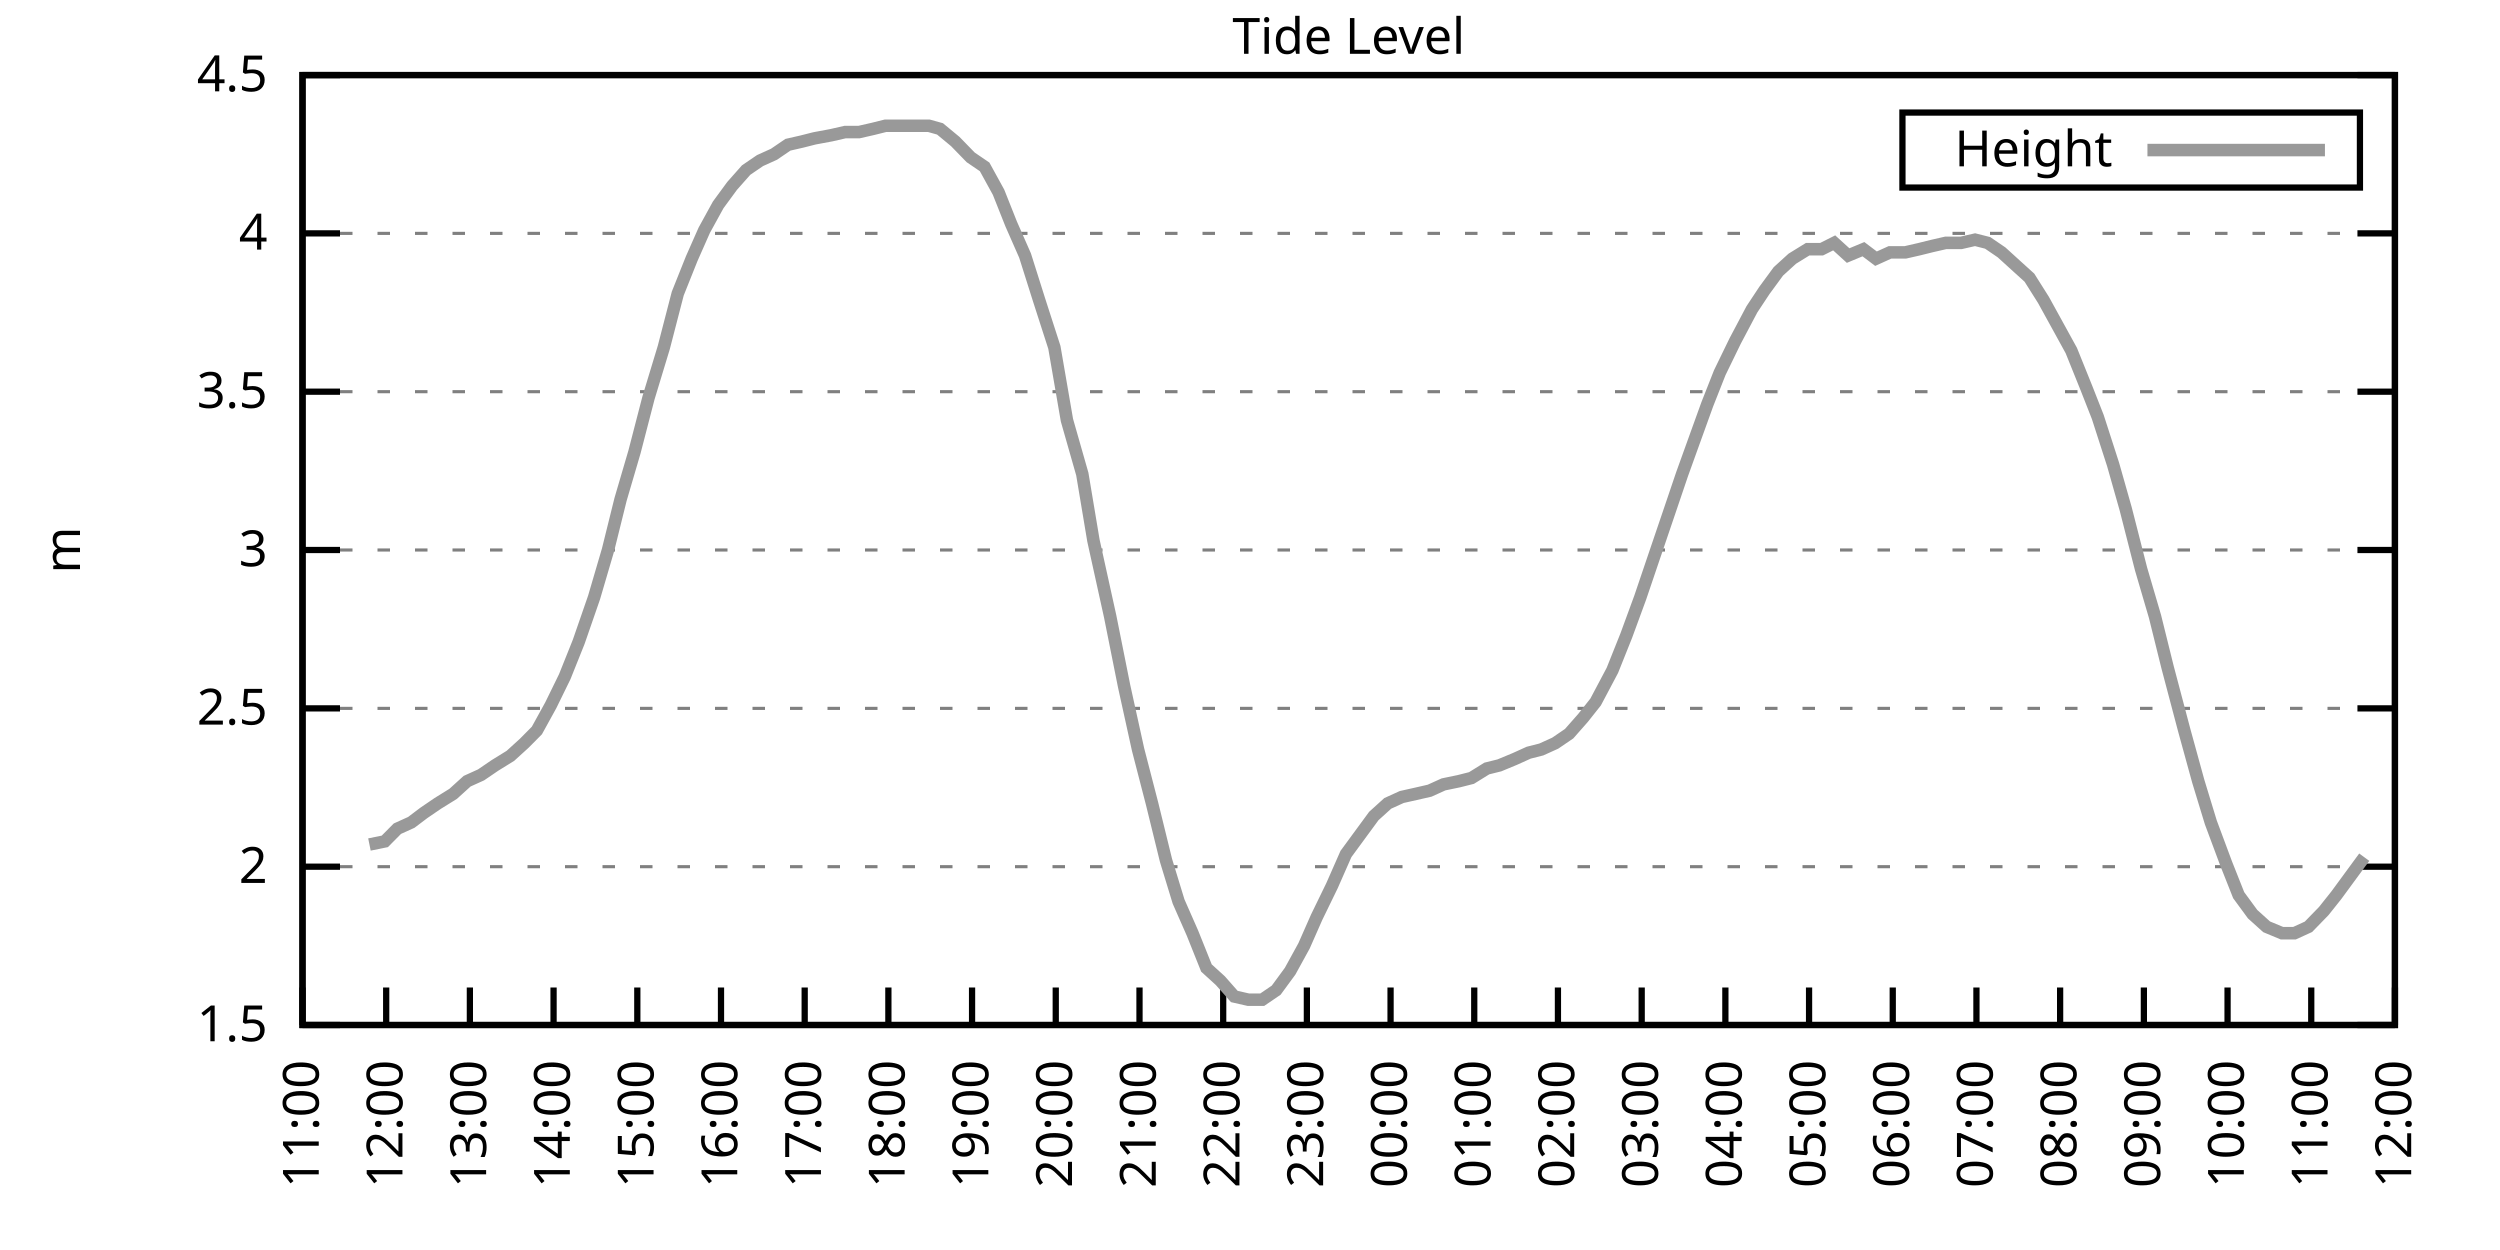
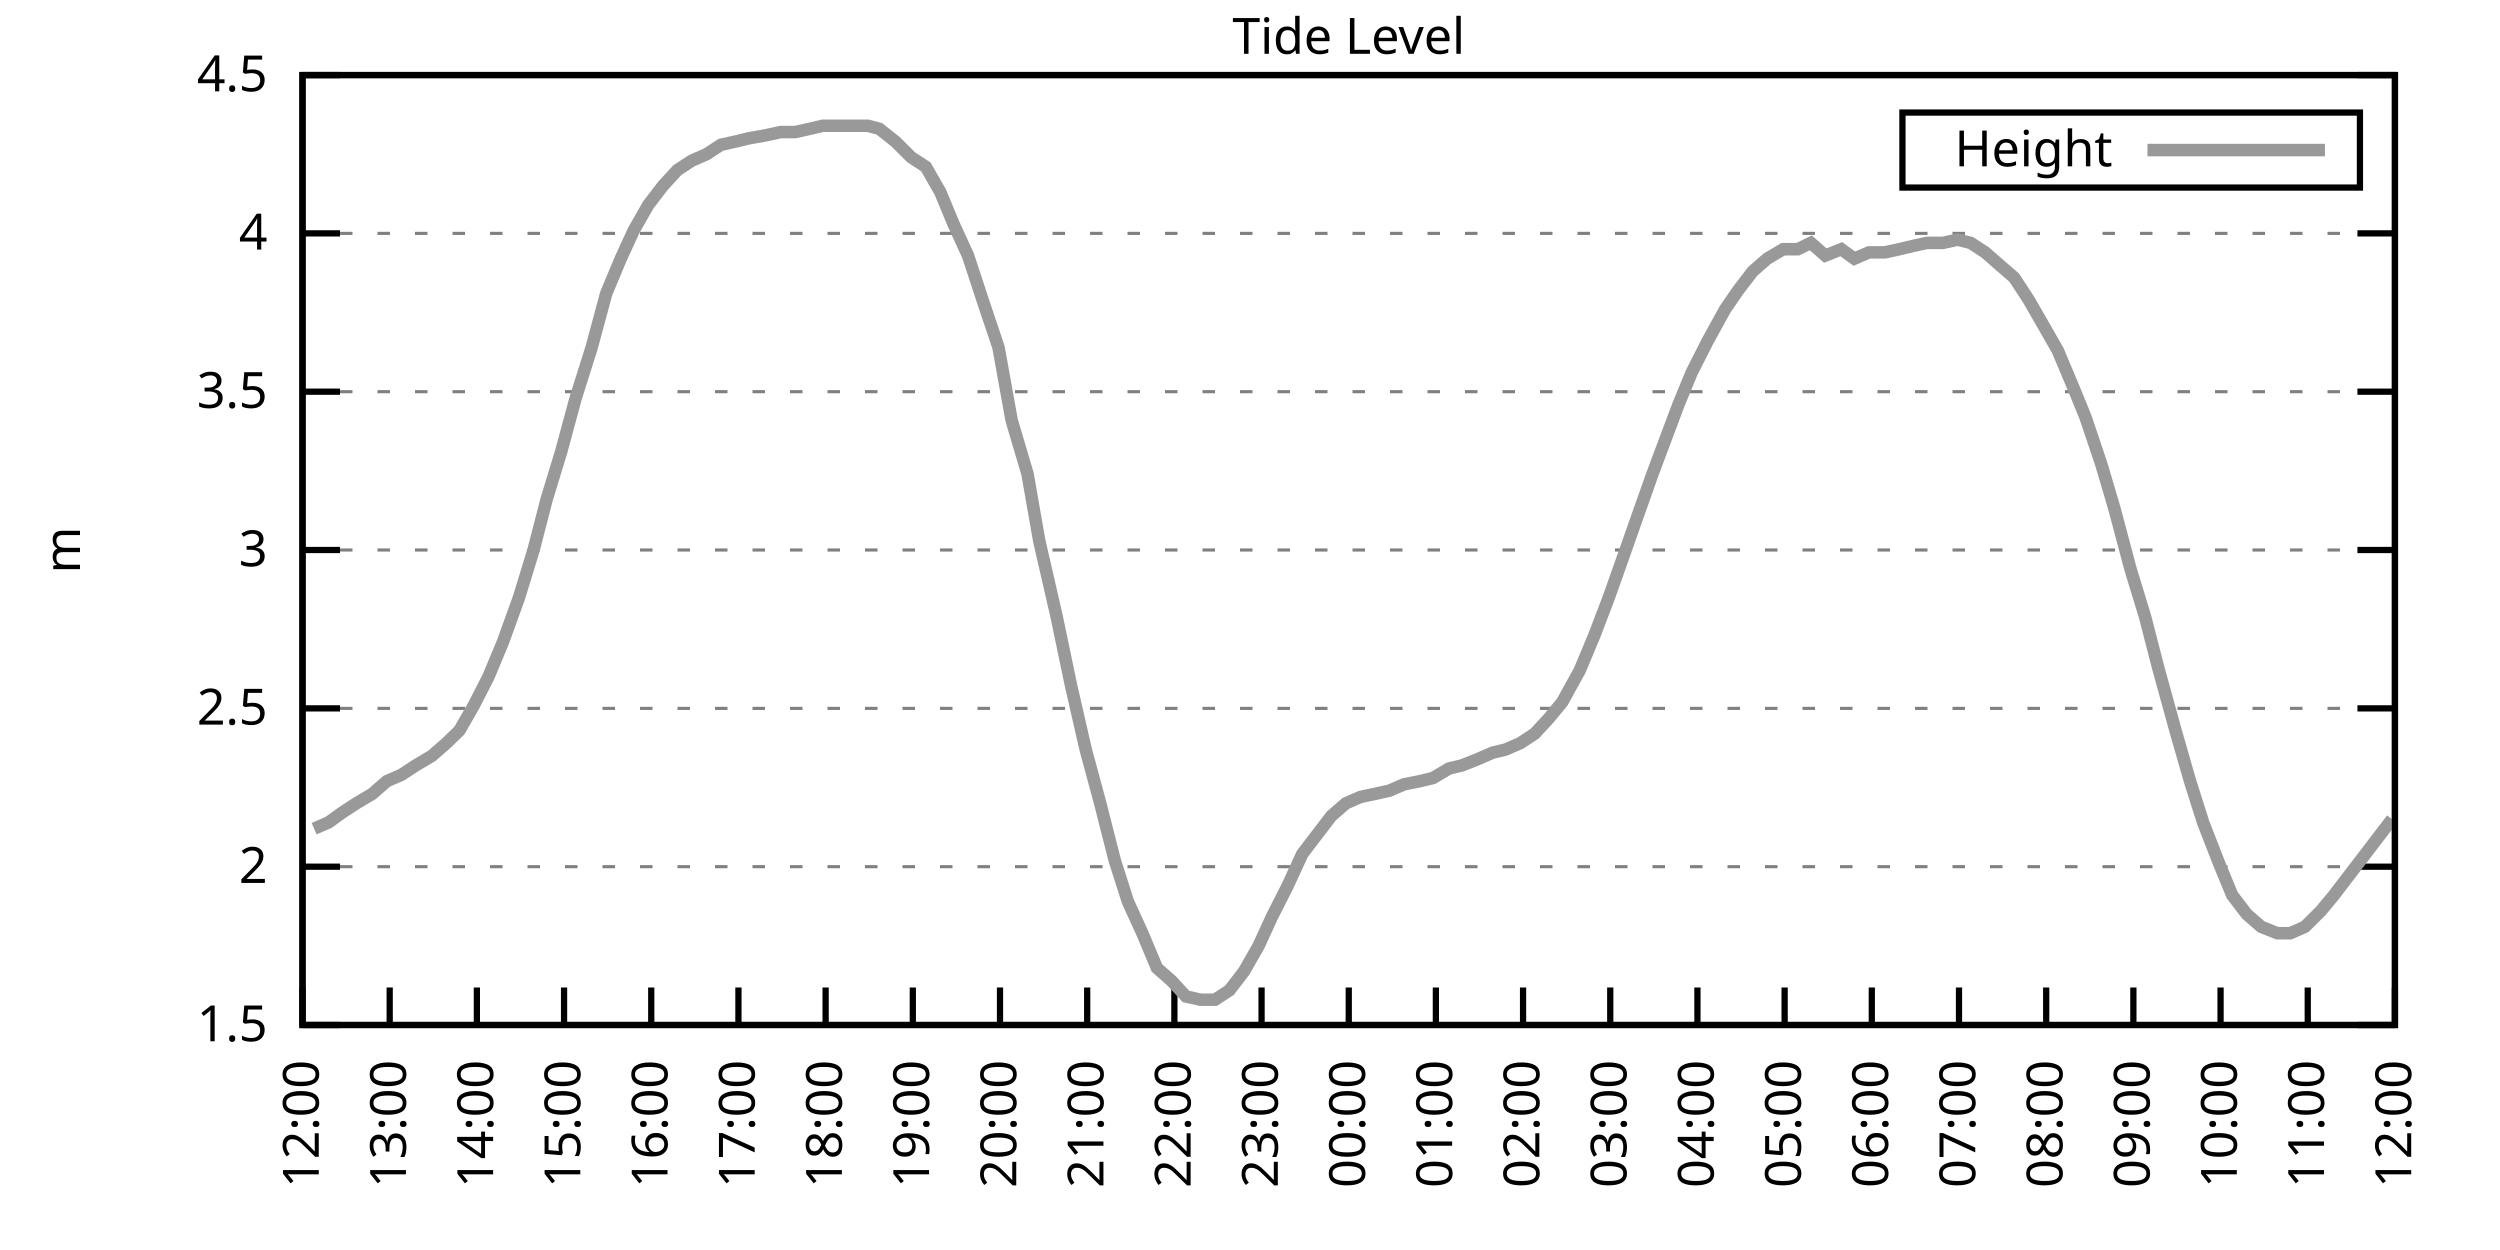
<svg xmlns="http://www.w3.org/2000/svg" xmlns:xlink="http://www.w3.org/1999/xlink" width="400" height="200" viewBox="0 0 400 200">
  <g id="gnuplot_canvas">
    <rect x="0" y="0" width="400" height="200" fill="none" />
    <defs>
      <circle id="gpDot" r="0.5" stroke-width="0.5" stroke="currentColor" />
      <path id="gpPt0" stroke-width="0.333" stroke="currentColor" d="M-1,0 h2 M0,-1 v2" />
      <path id="gpPt1" stroke-width="0.333" stroke="currentColor" d="M-1,-1 L1,1 M1,-1 L-1,1" />
      <path id="gpPt2" stroke-width="0.333" stroke="currentColor" d="M-1,0 L1,0 M0,-1 L0,1 M-1,-1 L1,1 M-1,1 L1,-1" />
      <rect id="gpPt3" stroke-width="0.333" stroke="currentColor" x="-1" y="-1" width="2" height="2" />
      <rect id="gpPt4" stroke-width="0.333" stroke="currentColor" fill="currentColor" x="-1" y="-1" width="2" height="2" />
      <circle id="gpPt5" stroke-width="0.333" stroke="currentColor" cx="0" cy="0" r="1" />
      <use xlink:href="#gpPt5" id="gpPt6" fill="currentColor" stroke="none" />
      <path id="gpPt7" stroke-width="0.333" stroke="currentColor" d="M0,-1.33 L-1.33,0.67 L1.33,0.67 z" />
      <use xlink:href="#gpPt7" id="gpPt8" fill="currentColor" stroke="none" />
      <use xlink:href="#gpPt7" id="gpPt9" stroke="currentColor" transform="rotate(180)" />
      <use xlink:href="#gpPt9" id="gpPt10" fill="currentColor" stroke="none" />
      <use xlink:href="#gpPt3" id="gpPt11" stroke="currentColor" transform="rotate(45)" />
      <use xlink:href="#gpPt11" id="gpPt12" fill="currentColor" stroke="none" />
      <path id="gpPt13" stroke-width="0.333" stroke="currentColor" d="M0,1.330 L1.265,0.411 L0.782,-1.067 L-0.782,-1.076 L-1.265,0.411 z" />
      <use xlink:href="#gpPt13" id="gpPt14" fill="currentColor" stroke="none" />
      <filter id="textbox" filterUnits="objectBoundingBox" x="0" y="0" height="1" width="1">
        <feFlood flood-color="white" flood-opacity="1" result="bgnd" />
        <feComposite in="SourceGraphic" in2="bgnd" operator="atop" />
      </filter>
      <filter id="greybox" filterUnits="objectBoundingBox" x="0" y="0" height="1" width="1">
        <feFlood flood-color="lightgrey" flood-opacity="1" result="grey" />
        <feComposite in="SourceGraphic" in2="grey" operator="atop" />
      </filter>
    </defs>
    <g fill="none" color="white" stroke="currentColor" stroke-width="1.00" stroke-linecap="butt" stroke-linejoin="miter">
</g>
    <g fill="none" color="black" stroke="currentColor" stroke-width="1.00" stroke-linecap="butt" stroke-linejoin="miter">
      <g stroke="none" shape-rendering="crispEdges">
        <polygon fill="rgb(255, 255, 255)" points="48.40,164.00 383.18,164.00 383.18,12.02 48.40,12.02 " />
      </g>
    </g>
    <g fill="none" color="black" stroke="currentColor" stroke-width="1.00" stroke-linecap="butt" stroke-linejoin="miter">
</g>
    <g fill="none" color="black" stroke="black" stroke-width="0.50" stroke-linecap="butt" stroke-linejoin="miter">
</g>
    <g fill="none" color="gray" stroke="currentColor" stroke-width="0.50" stroke-linecap="butt" stroke-linejoin="miter">
      <path stroke="gray" stroke-dasharray="2,4" class="gridline" d="M48.40,164.00 L383.19,164.00  " />
    </g>
    <g fill="none" color="gray" stroke="gray" stroke-width="1.00" stroke-linecap="butt" stroke-linejoin="miter">
</g>
    <g fill="none" color="black" stroke="currentColor" stroke-width="1.00" stroke-linecap="butt" stroke-linejoin="miter">
      <path stroke="black" d="M48.40,164.00 L54.40,164.00 M383.19,164.00 L377.19,164.00  " />
      <g transform="translate(42.80,166.60)" stroke="none" fill="black" font-family="Sans" font-size="8.00" text-anchor="end">
        <text>
          <tspan font-family="Sans"> 1.5</tspan>
        </text>
      </g>
    </g>
    <g fill="none" color="black" stroke="currentColor" stroke-width="1.00" stroke-linecap="butt" stroke-linejoin="miter">
</g>
    <g fill="none" color="black" stroke="black" stroke-width="0.50" stroke-linecap="butt" stroke-linejoin="miter">
</g>
    <g fill="none" color="gray" stroke="currentColor" stroke-width="0.50" stroke-linecap="butt" stroke-linejoin="miter">
      <path stroke="gray" stroke-dasharray="2,4" class="gridline" d="M48.40,138.67 L383.19,138.67  " />
    </g>
    <g fill="none" color="gray" stroke="gray" stroke-width="1.00" stroke-linecap="butt" stroke-linejoin="miter">
</g>
    <g fill="none" color="black" stroke="currentColor" stroke-width="1.00" stroke-linecap="butt" stroke-linejoin="miter">
      <path stroke="black" d="M48.40,138.67 L54.40,138.67 M383.19,138.67 L377.19,138.67  " />
      <g transform="translate(42.80,141.27)" stroke="none" fill="black" font-family="Sans" font-size="8.00" text-anchor="end">
        <text>
          <tspan font-family="Sans"> 2</tspan>
        </text>
      </g>
    </g>
    <g fill="none" color="black" stroke="currentColor" stroke-width="1.00" stroke-linecap="butt" stroke-linejoin="miter">
</g>
    <g fill="none" color="black" stroke="black" stroke-width="0.50" stroke-linecap="butt" stroke-linejoin="miter">
</g>
    <g fill="none" color="gray" stroke="currentColor" stroke-width="0.50" stroke-linecap="butt" stroke-linejoin="miter">
      <path stroke="gray" stroke-dasharray="2,4" class="gridline" d="M48.40,113.34 L383.19,113.34  " />
    </g>
    <g fill="none" color="gray" stroke="gray" stroke-width="1.00" stroke-linecap="butt" stroke-linejoin="miter">
</g>
    <g fill="none" color="black" stroke="currentColor" stroke-width="1.00" stroke-linecap="butt" stroke-linejoin="miter">
      <path stroke="black" d="M48.40,113.34 L54.40,113.34 M383.19,113.34 L377.19,113.34  " />
      <g transform="translate(42.80,115.94)" stroke="none" fill="black" font-family="Sans" font-size="8.00" text-anchor="end">
        <text>
          <tspan font-family="Sans"> 2.5</tspan>
        </text>
      </g>
    </g>
    <g fill="none" color="black" stroke="currentColor" stroke-width="1.00" stroke-linecap="butt" stroke-linejoin="miter">
</g>
    <g fill="none" color="black" stroke="black" stroke-width="0.50" stroke-linecap="butt" stroke-linejoin="miter">
</g>
    <g fill="none" color="gray" stroke="currentColor" stroke-width="0.50" stroke-linecap="butt" stroke-linejoin="miter">
      <path stroke="gray" stroke-dasharray="2,4" class="gridline" d="M48.40,88.00 L383.19,88.00  " />
    </g>
    <g fill="none" color="gray" stroke="gray" stroke-width="1.00" stroke-linecap="butt" stroke-linejoin="miter">
</g>
    <g fill="none" color="black" stroke="currentColor" stroke-width="1.00" stroke-linecap="butt" stroke-linejoin="miter">
      <path stroke="black" d="M48.40,88.00 L54.40,88.00 M383.19,88.00 L377.19,88.00  " />
      <g transform="translate(42.80,90.60)" stroke="none" fill="black" font-family="Sans" font-size="8.00" text-anchor="end">
        <text>
          <tspan font-family="Sans"> 3</tspan>
        </text>
      </g>
    </g>
    <g fill="none" color="black" stroke="currentColor" stroke-width="1.00" stroke-linecap="butt" stroke-linejoin="miter">
</g>
    <g fill="none" color="black" stroke="black" stroke-width="0.50" stroke-linecap="butt" stroke-linejoin="miter">
</g>
    <g fill="none" color="gray" stroke="currentColor" stroke-width="0.50" stroke-linecap="butt" stroke-linejoin="miter">
      <path stroke="gray" stroke-dasharray="2,4" class="gridline" d="M48.40,62.67 L383.19,62.67  " />
    </g>
    <g fill="none" color="gray" stroke="gray" stroke-width="1.00" stroke-linecap="butt" stroke-linejoin="miter">
</g>
    <g fill="none" color="black" stroke="currentColor" stroke-width="1.00" stroke-linecap="butt" stroke-linejoin="miter">
      <path stroke="black" d="M48.40,62.67 L54.40,62.67 M383.19,62.67 L377.19,62.67  " />
      <g transform="translate(42.80,65.27)" stroke="none" fill="black" font-family="Sans" font-size="8.00" text-anchor="end">
        <text>
          <tspan font-family="Sans"> 3.5</tspan>
        </text>
      </g>
    </g>
    <g fill="none" color="black" stroke="currentColor" stroke-width="1.00" stroke-linecap="butt" stroke-linejoin="miter">
</g>
    <g fill="none" color="black" stroke="black" stroke-width="0.50" stroke-linecap="butt" stroke-linejoin="miter">
</g>
    <g fill="none" color="gray" stroke="currentColor" stroke-width="0.50" stroke-linecap="butt" stroke-linejoin="miter">
      <path stroke="gray" stroke-dasharray="2,4" class="gridline" d="M48.40,37.34 L383.19,37.34  " />
    </g>
    <g fill="none" color="gray" stroke="gray" stroke-width="1.00" stroke-linecap="butt" stroke-linejoin="miter">
</g>
    <g fill="none" color="black" stroke="currentColor" stroke-width="1.00" stroke-linecap="butt" stroke-linejoin="miter">
      <path stroke="black" d="M48.40,37.34 L54.40,37.34 M383.19,37.34 L377.19,37.34  " />
      <g transform="translate(42.80,39.94)" stroke="none" fill="black" font-family="Sans" font-size="8.00" text-anchor="end">
        <text>
          <tspan font-family="Sans"> 4</tspan>
        </text>
      </g>
    </g>
    <g fill="none" color="black" stroke="currentColor" stroke-width="1.00" stroke-linecap="butt" stroke-linejoin="miter">
</g>
    <g fill="none" color="black" stroke="black" stroke-width="0.50" stroke-linecap="butt" stroke-linejoin="miter">
</g>
    <g fill="none" color="gray" stroke="currentColor" stroke-width="0.50" stroke-linecap="butt" stroke-linejoin="miter">
      <path stroke="gray" stroke-dasharray="2,4" class="gridline" d="M48.40,12.01 L383.19,12.01  " />
    </g>
    <g fill="none" color="gray" stroke="gray" stroke-width="1.00" stroke-linecap="butt" stroke-linejoin="miter">
</g>
    <g fill="none" color="black" stroke="currentColor" stroke-width="1.00" stroke-linecap="butt" stroke-linejoin="miter">
      <path stroke="black" d="M48.40,12.01 L54.40,12.01 M383.19,12.01 L377.19,12.01  " />
      <g transform="translate(42.80,14.61)" stroke="none" fill="black" font-family="Sans" font-size="8.00" text-anchor="end">
        <text>
          <tspan font-family="Sans"> 4.5</tspan>
        </text>
      </g>
    </g>
    <g fill="none" color="black" stroke="currentColor" stroke-width="1.00" stroke-linecap="butt" stroke-linejoin="miter">
      <path stroke="black" d="M48.40,164.00 L48.40,158.00  " />
      <g transform="translate(51.00,169.60) rotate(270.00)" stroke="none" fill="black" font-family="Sans" font-size="8.00" text-anchor="end">
        <text>
-           <tspan font-family="Sans">11:00</tspan>
-         </text>
-       </g>
-     </g>
-     <g fill="none" color="black" stroke="currentColor" stroke-width="1.00" stroke-linecap="butt" stroke-linejoin="miter">
-       <path stroke="black" d="M61.79,164.00 L61.79,158.00  " />
-       <g transform="translate(64.39,169.60) rotate(270.00)" stroke="none" fill="black" font-family="Sans" font-size="8.00" text-anchor="end">
-         <text>
          <tspan font-family="Sans">12:00</tspan>
        </text>
      </g>
    </g>
    <g fill="none" color="black" stroke="currentColor" stroke-width="1.00" stroke-linecap="butt" stroke-linejoin="miter">
-       <path stroke="black" d="M75.18,164.00 L75.18,158.00  " />
-       <g transform="translate(77.78,169.60) rotate(270.00)" stroke="none" fill="black" font-family="Sans" font-size="8.00" text-anchor="end">
+       <path stroke="black" d="M62.35,164.00 L62.35,158.00  " />
+       <g transform="translate(64.95,169.60) rotate(270.00)" stroke="none" fill="black" font-family="Sans" font-size="8.00" text-anchor="end">
        <text>
          <tspan font-family="Sans">13:00</tspan>
        </text>
      </g>
    </g>
    <g fill="none" color="black" stroke="currentColor" stroke-width="1.00" stroke-linecap="butt" stroke-linejoin="miter">
-       <path stroke="black" d="M88.57,164.00 L88.57,158.00  " />
-       <g transform="translate(91.17,169.60) rotate(270.00)" stroke="none" fill="black" font-family="Sans" font-size="8.00" text-anchor="end">
+       <path stroke="black" d="M76.30,164.00 L76.30,158.00  " />
+       <g transform="translate(78.90,169.60) rotate(270.00)" stroke="none" fill="black" font-family="Sans" font-size="8.00" text-anchor="end">
        <text>
          <tspan font-family="Sans">14:00</tspan>
        </text>
      </g>
    </g>
    <g fill="none" color="black" stroke="currentColor" stroke-width="1.00" stroke-linecap="butt" stroke-linejoin="miter">
-       <path stroke="black" d="M101.97,164.00 L101.97,158.00  " />
-       <g transform="translate(104.57,169.60) rotate(270.00)" stroke="none" fill="black" font-family="Sans" font-size="8.00" text-anchor="end">
+       <path stroke="black" d="M90.25,164.00 L90.25,158.00  " />
+       <g transform="translate(92.85,169.60) rotate(270.00)" stroke="none" fill="black" font-family="Sans" font-size="8.00" text-anchor="end">
        <text>
          <tspan font-family="Sans">15:00</tspan>
        </text>
      </g>
    </g>
    <g fill="none" color="black" stroke="currentColor" stroke-width="1.00" stroke-linecap="butt" stroke-linejoin="miter">
-       <path stroke="black" d="M115.36,164.00 L115.36,158.00  " />
-       <g transform="translate(117.96,169.60) rotate(270.00)" stroke="none" fill="black" font-family="Sans" font-size="8.00" text-anchor="end">
+       <path stroke="black" d="M104.20,164.00 L104.20,158.00  " />
+       <g transform="translate(106.80,169.60) rotate(270.00)" stroke="none" fill="black" font-family="Sans" font-size="8.00" text-anchor="end">
        <text>
          <tspan font-family="Sans">16:00</tspan>
        </text>
      </g>
    </g>
    <g fill="none" color="black" stroke="currentColor" stroke-width="1.00" stroke-linecap="butt" stroke-linejoin="miter">
-       <path stroke="black" d="M128.75,164.00 L128.75,158.00  " />
-       <g transform="translate(131.35,169.60) rotate(270.00)" stroke="none" fill="black" font-family="Sans" font-size="8.00" text-anchor="end">
+       <path stroke="black" d="M118.15,164.00 L118.15,158.00  " />
+       <g transform="translate(120.75,169.60) rotate(270.00)" stroke="none" fill="black" font-family="Sans" font-size="8.00" text-anchor="end">
        <text>
          <tspan font-family="Sans">17:00</tspan>
        </text>
      </g>
    </g>
    <g fill="none" color="black" stroke="currentColor" stroke-width="1.00" stroke-linecap="butt" stroke-linejoin="miter">
-       <path stroke="black" d="M142.14,164.00 L142.14,158.00  " />
-       <g transform="translate(144.74,169.60) rotate(270.00)" stroke="none" fill="black" font-family="Sans" font-size="8.00" text-anchor="end">
+       <path stroke="black" d="M132.10,164.00 L132.10,158.00  " />
+       <g transform="translate(134.70,169.60) rotate(270.00)" stroke="none" fill="black" font-family="Sans" font-size="8.00" text-anchor="end">
        <text>
          <tspan font-family="Sans">18:00</tspan>
        </text>
      </g>
    </g>
    <g fill="none" color="black" stroke="currentColor" stroke-width="1.00" stroke-linecap="butt" stroke-linejoin="miter">
-       <path stroke="black" d="M155.53,164.00 L155.53,158.00  " />
-       <g transform="translate(158.13,169.60) rotate(270.00)" stroke="none" fill="black" font-family="Sans" font-size="8.00" text-anchor="end">
+       <path stroke="black" d="M146.05,164.00 L146.05,158.00  " />
+       <g transform="translate(148.65,169.60) rotate(270.00)" stroke="none" fill="black" font-family="Sans" font-size="8.00" text-anchor="end">
        <text>
          <tspan font-family="Sans">19:00</tspan>
        </text>
      </g>
    </g>
    <g fill="none" color="black" stroke="currentColor" stroke-width="1.00" stroke-linecap="butt" stroke-linejoin="miter">
-       <path stroke="black" d="M168.92,164.00 L168.92,158.00  " />
-       <g transform="translate(171.52,169.60) rotate(270.00)" stroke="none" fill="black" font-family="Sans" font-size="8.00" text-anchor="end">
+       <path stroke="black" d="M160.00,164.00 L160.00,158.00  " />
+       <g transform="translate(162.60,169.60) rotate(270.00)" stroke="none" fill="black" font-family="Sans" font-size="8.00" text-anchor="end">
        <text>
          <tspan font-family="Sans">20:00</tspan>
        </text>
      </g>
    </g>
    <g fill="none" color="black" stroke="currentColor" stroke-width="1.00" stroke-linecap="butt" stroke-linejoin="miter">
-       <path stroke="black" d="M182.32,164.00 L182.32,158.00  " />
-       <g transform="translate(184.92,169.60) rotate(270.00)" stroke="none" fill="black" font-family="Sans" font-size="8.00" text-anchor="end">
+       <path stroke="black" d="M173.95,164.00 L173.95,158.00  " />
+       <g transform="translate(176.55,169.60) rotate(270.00)" stroke="none" fill="black" font-family="Sans" font-size="8.00" text-anchor="end">
        <text>
          <tspan font-family="Sans">21:00</tspan>
        </text>
      </g>
    </g>
    <g fill="none" color="black" stroke="currentColor" stroke-width="1.00" stroke-linecap="butt" stroke-linejoin="miter">
-       <path stroke="black" d="M195.71,164.00 L195.71,158.00  " />
-       <g transform="translate(198.31,169.60) rotate(270.00)" stroke="none" fill="black" font-family="Sans" font-size="8.00" text-anchor="end">
+       <path stroke="black" d="M187.90,164.00 L187.90,158.00  " />
+       <g transform="translate(190.50,169.60) rotate(270.00)" stroke="none" fill="black" font-family="Sans" font-size="8.00" text-anchor="end">
        <text>
          <tspan font-family="Sans">22:00</tspan>
        </text>
      </g>
    </g>
    <g fill="none" color="black" stroke="currentColor" stroke-width="1.00" stroke-linecap="butt" stroke-linejoin="miter">
-       <path stroke="black" d="M209.10,164.00 L209.10,158.00  " />
-       <g transform="translate(211.70,169.60) rotate(270.00)" stroke="none" fill="black" font-family="Sans" font-size="8.00" text-anchor="end">
+       <path stroke="black" d="M201.85,164.00 L201.85,158.00  " />
+       <g transform="translate(204.45,169.60) rotate(270.00)" stroke="none" fill="black" font-family="Sans" font-size="8.00" text-anchor="end">
        <text>
          <tspan font-family="Sans">23:00</tspan>
        </text>
      </g>
    </g>
    <g fill="none" color="black" stroke="currentColor" stroke-width="1.00" stroke-linecap="butt" stroke-linejoin="miter">
-       <path stroke="black" d="M222.49,164.00 L222.49,158.00  " />
-       <g transform="translate(225.09,169.60) rotate(270.00)" stroke="none" fill="black" font-family="Sans" font-size="8.00" text-anchor="end">
+       <path stroke="black" d="M215.80,164.00 L215.80,158.00  " />
+       <g transform="translate(218.40,169.60) rotate(270.00)" stroke="none" fill="black" font-family="Sans" font-size="8.00" text-anchor="end">
        <text>
          <tspan font-family="Sans">00:00</tspan>
        </text>
      </g>
    </g>
    <g fill="none" color="black" stroke="currentColor" stroke-width="1.00" stroke-linecap="butt" stroke-linejoin="miter">
-       <path stroke="black" d="M235.88,164.00 L235.88,158.00  " />
-       <g transform="translate(238.48,169.60) rotate(270.00)" stroke="none" fill="black" font-family="Sans" font-size="8.00" text-anchor="end">
+       <path stroke="black" d="M229.74,164.00 L229.74,158.00  " />
+       <g transform="translate(232.34,169.60) rotate(270.00)" stroke="none" fill="black" font-family="Sans" font-size="8.00" text-anchor="end">
        <text>
          <tspan font-family="Sans">01:00</tspan>
        </text>
      </g>
    </g>
    <g fill="none" color="black" stroke="currentColor" stroke-width="1.00" stroke-linecap="butt" stroke-linejoin="miter">
-       <path stroke="black" d="M249.27,164.00 L249.27,158.00  " />
-       <g transform="translate(251.87,169.60) rotate(270.00)" stroke="none" fill="black" font-family="Sans" font-size="8.00" text-anchor="end">
+       <path stroke="black" d="M243.69,164.00 L243.69,158.00  " />
+       <g transform="translate(246.29,169.60) rotate(270.00)" stroke="none" fill="black" font-family="Sans" font-size="8.00" text-anchor="end">
        <text>
          <tspan font-family="Sans">02:00</tspan>
        </text>
      </g>
    </g>
    <g fill="none" color="black" stroke="currentColor" stroke-width="1.00" stroke-linecap="butt" stroke-linejoin="miter">
-       <path stroke="black" d="M262.67,164.00 L262.67,158.00  " />
-       <g transform="translate(265.27,169.60) rotate(270.00)" stroke="none" fill="black" font-family="Sans" font-size="8.00" text-anchor="end">
+       <path stroke="black" d="M257.64,164.00 L257.64,158.00  " />
+       <g transform="translate(260.24,169.60) rotate(270.00)" stroke="none" fill="black" font-family="Sans" font-size="8.00" text-anchor="end">
        <text>
          <tspan font-family="Sans">03:00</tspan>
        </text>
      </g>
    </g>
    <g fill="none" color="black" stroke="currentColor" stroke-width="1.00" stroke-linecap="butt" stroke-linejoin="miter">
-       <path stroke="black" d="M276.06,164.00 L276.06,158.00  " />
-       <g transform="translate(278.66,169.60) rotate(270.00)" stroke="none" fill="black" font-family="Sans" font-size="8.00" text-anchor="end">
+       <path stroke="black" d="M271.59,164.00 L271.59,158.00  " />
+       <g transform="translate(274.19,169.60) rotate(270.00)" stroke="none" fill="black" font-family="Sans" font-size="8.00" text-anchor="end">
        <text>
          <tspan font-family="Sans">04:00</tspan>
        </text>
      </g>
    </g>
    <g fill="none" color="black" stroke="currentColor" stroke-width="1.00" stroke-linecap="butt" stroke-linejoin="miter">
-       <path stroke="black" d="M289.45,164.00 L289.45,158.00  " />
-       <g transform="translate(292.05,169.60) rotate(270.00)" stroke="none" fill="black" font-family="Sans" font-size="8.00" text-anchor="end">
+       <path stroke="black" d="M285.54,164.00 L285.54,158.00  " />
+       <g transform="translate(288.14,169.60) rotate(270.00)" stroke="none" fill="black" font-family="Sans" font-size="8.00" text-anchor="end">
        <text>
          <tspan font-family="Sans">05:00</tspan>
        </text>
      </g>
    </g>
    <g fill="none" color="black" stroke="currentColor" stroke-width="1.00" stroke-linecap="butt" stroke-linejoin="miter">
-       <path stroke="black" d="M302.84,164.00 L302.84,158.00  " />
-       <g transform="translate(305.44,169.60) rotate(270.00)" stroke="none" fill="black" font-family="Sans" font-size="8.00" text-anchor="end">
+       <path stroke="black" d="M299.49,164.00 L299.49,158.00  " />
+       <g transform="translate(302.09,169.60) rotate(270.00)" stroke="none" fill="black" font-family="Sans" font-size="8.00" text-anchor="end">
        <text>
          <tspan font-family="Sans">06:00</tspan>
        </text>
      </g>
    </g>
    <g fill="none" color="black" stroke="currentColor" stroke-width="1.00" stroke-linecap="butt" stroke-linejoin="miter">
-       <path stroke="black" d="M316.23,164.00 L316.23,158.00  " />
-       <g transform="translate(318.83,169.60) rotate(270.00)" stroke="none" fill="black" font-family="Sans" font-size="8.00" text-anchor="end">
+       <path stroke="black" d="M313.44,164.00 L313.44,158.00  " />
+       <g transform="translate(316.04,169.60) rotate(270.00)" stroke="none" fill="black" font-family="Sans" font-size="8.00" text-anchor="end">
        <text>
          <tspan font-family="Sans">07:00</tspan>
        </text>
      </g>
    </g>
    <g fill="none" color="black" stroke="currentColor" stroke-width="1.00" stroke-linecap="butt" stroke-linejoin="miter">
-       <path stroke="black" d="M329.62,164.00 L329.62,158.00  " />
-       <g transform="translate(332.22,169.60) rotate(270.00)" stroke="none" fill="black" font-family="Sans" font-size="8.00" text-anchor="end">
+       <path stroke="black" d="M327.39,164.00 L327.39,158.00  " />
+       <g transform="translate(329.99,169.60) rotate(270.00)" stroke="none" fill="black" font-family="Sans" font-size="8.00" text-anchor="end">
        <text>
          <tspan font-family="Sans">08:00</tspan>
        </text>
      </g>
    </g>
    <g fill="none" color="black" stroke="currentColor" stroke-width="1.00" stroke-linecap="butt" stroke-linejoin="miter">
-       <path stroke="black" d="M343.02,164.00 L343.02,158.00  " />
-       <g transform="translate(345.62,169.60) rotate(270.00)" stroke="none" fill="black" font-family="Sans" font-size="8.00" text-anchor="end">
+       <path stroke="black" d="M341.34,164.00 L341.34,158.00  " />
+       <g transform="translate(343.94,169.60) rotate(270.00)" stroke="none" fill="black" font-family="Sans" font-size="8.00" text-anchor="end">
        <text>
          <tspan font-family="Sans">09:00</tspan>
        </text>
      </g>
    </g>
    <g fill="none" color="black" stroke="currentColor" stroke-width="1.00" stroke-linecap="butt" stroke-linejoin="miter">
-       <path stroke="black" d="M356.41,164.00 L356.41,158.00  " />
-       <g transform="translate(359.01,169.60) rotate(270.00)" stroke="none" fill="black" font-family="Sans" font-size="8.00" text-anchor="end">
+       <path stroke="black" d="M355.29,164.00 L355.29,158.00  " />
+       <g transform="translate(357.89,169.60) rotate(270.00)" stroke="none" fill="black" font-family="Sans" font-size="8.00" text-anchor="end">
        <text>
          <tspan font-family="Sans">10:00</tspan>
        </text>
      </g>
    </g>
    <g fill="none" color="black" stroke="currentColor" stroke-width="1.00" stroke-linecap="butt" stroke-linejoin="miter">
-       <path stroke="black" d="M369.80,164.00 L369.80,158.00  " />
-       <g transform="translate(372.40,169.60) rotate(270.00)" stroke="none" fill="black" font-family="Sans" font-size="8.00" text-anchor="end">
+       <path stroke="black" d="M369.24,164.00 L369.24,158.00  " />
+       <g transform="translate(371.84,169.60) rotate(270.00)" stroke="none" fill="black" font-family="Sans" font-size="8.00" text-anchor="end">
        <text>
          <tspan font-family="Sans">11:00</tspan>
        </text>
      </g>
    </g>
    <g fill="none" color="black" stroke="currentColor" stroke-width="1.00" stroke-linecap="butt" stroke-linejoin="miter">
      <path stroke="black" d="M383.19,164.00 L383.19,158.00  " />
      <g transform="translate(385.79,169.60) rotate(270.00)" stroke="none" fill="black" font-family="Sans" font-size="8.00" text-anchor="end">
        <text>
          <tspan font-family="Sans">12:00</tspan>
        </text>
      </g>
    </g>
    <g fill="none" color="black" stroke="currentColor" stroke-width="1.00" stroke-linecap="butt" stroke-linejoin="miter">
</g>
    <g fill="none" color="black" stroke="currentColor" stroke-width="1.00" stroke-linecap="butt" stroke-linejoin="miter">
      <path stroke="black" d="M48.40,12.01 L48.40,164.00 L383.19,164.00 L383.19,12.01 L48.40,12.01 Z  " />
    </g>
    <g fill="none" color="black" stroke="currentColor" stroke-width="1.00" stroke-linecap="butt" stroke-linejoin="miter">
</g>
    <g fill="none" color="black" stroke="currentColor" stroke-width="1.00" stroke-linecap="butt" stroke-linejoin="miter">
      <path stroke="black" d="M304.39,30.01 L304.39,18.01 L377.59,18.01 L377.59,30.01 L304.39,30.01 Z  " />
    </g>
    <g id="Tide_level_plot_1">
      <g fill="none" color="white" stroke="black" stroke-width="2.00" stroke-linecap="butt" stroke-linejoin="miter">
</g>
      <g fill="none" color="black" stroke="currentColor" stroke-width="2.00" stroke-linecap="butt" stroke-linejoin="miter">
        <g transform="translate(337.99,26.61)" stroke="none" fill="black" font-family="Sans" font-size="8.00" text-anchor="end">
          <text>
            <tspan font-family="Sans">Height</tspan>
          </text>
        </g>
      </g>
      <g fill="none" color="black" stroke="currentColor" stroke-width="2.00" stroke-linecap="butt" stroke-linejoin="miter">
-         <path stroke="rgb(153, 153, 153)" d="M343.59,24.01 L371.99,24.01 M59.11,135.12 L61.57,134.62 L63.58,132.59 L65.81,131.58 L67.82,130.06 L70.05,128.54   L72.50,127.02 L74.74,124.99 L76.97,123.98 L79.20,122.46 L81.66,120.94 L83.89,118.91 L85.90,116.88 L88.13,112.83   L90.36,108.27 L92.59,102.70 L95.05,95.60 L97.28,88.00 L99.29,79.90 L101.52,72.30 L103.75,63.69 L106.21,55.58   L108.44,46.97 L110.67,41.39 L112.68,36.84 L114.91,32.78 L117.14,29.74 L119.38,27.21 L121.61,25.69 L123.84,24.68   L126.07,23.16 L128.30,22.65 L130.31,22.14 L132.99,21.64 L135.22,21.13 L137.45,21.13 L139.69,20.62 L141.69,20.12   L143.93,20.12 L146.16,20.12 L148.61,20.12 L150.40,20.62 L152.85,22.65 L155.31,25.18 L157.54,26.70 L159.77,30.76   L161.78,35.82 L164.01,40.89 L166.25,47.98 L168.70,55.58 L170.71,67.23 L173.17,75.85 L174.95,86.49 L177.63,98.64   L179.86,109.79 L182.09,119.92 L184.32,128.54 L186.56,137.66 L188.57,144.24 L190.80,149.31 L193.03,154.88 L195.26,156.91   L197.49,159.44 L199.73,159.95 L201.96,159.95 L204.19,158.43 L206.42,155.39 L208.65,151.33 L210.66,146.77 L213.12,141.71   L215.35,136.64 L217.58,133.60 L219.81,130.56 L222.04,128.54 L224.28,127.52 L226.51,127.02 L228.74,126.51 L230.97,125.50   L233.43,124.99 L235.44,124.48 L237.89,122.96 L239.90,122.46 L242.36,121.44 L244.59,120.43 L246.60,119.92 L248.83,118.91   L251.06,117.39 L253.29,114.86 L255.30,112.32 L257.98,107.26 L260.21,101.68 L262.44,95.60 L264.67,89.02 L266.91,82.43   L269.14,75.85 L271.15,70.27 L273.16,64.70 L275.16,59.63 L277.62,54.57 L280.30,49.50 L282.31,46.46 L284.54,43.42   L286.77,41.39 L289.23,39.87 L291.46,39.87 L293.47,38.86 L295.70,40.89 L298.15,39.87 L300.16,41.39 L302.39,40.38   L304.85,40.38 L307.08,39.87 L309.09,39.37 L311.32,38.86 L313.78,38.86 L316.01,38.35 L318.02,38.86 L320.25,40.38   L322.48,42.41 L324.71,44.43 L326.95,47.98 L329.18,52.03 L331.41,56.09 L333.86,62.17 L335.65,66.73 L338.10,74.33   L340.11,81.42 L342.57,91.04 L344.80,98.64 L346.81,106.75 L349.49,116.88 L351.72,124.99 L353.73,131.58 L356.18,138.16   L358.19,143.23 L360.42,146.27 L362.66,148.29 L365.11,149.31 L367.12,149.31 L369.35,148.29 L371.81,145.76 L373.82,143.23   L376.05,140.19 L378.28,137.15  " />
+         <path stroke="rgb(153, 153, 153)" d="M343.59,24.01 L371.99,24.01 M50.26,132.59 L52.58,131.58 L54.68,130.06 L57.00,128.54 L59.56,127.02 L61.88,124.99   L64.21,123.98 L66.53,122.46 L69.09,120.94 L71.42,118.91 L73.51,116.88 L75.83,112.83 L78.16,108.27 L80.48,102.70   L83.04,95.60 L85.37,88.00 L87.46,79.90 L89.78,72.30 L92.11,63.69 L94.67,55.58 L96.99,46.97 L99.32,41.39   L101.41,36.84 L103.73,32.78 L106.06,29.74 L108.38,27.21 L110.71,25.69 L113.03,24.68 L115.36,23.16 L117.68,22.65   L119.78,22.14 L122.57,21.64 L124.89,21.13 L127.22,21.13 L129.54,20.62 L131.63,20.12 L133.96,20.12 L136.28,20.12   L138.84,20.12 L140.70,20.62 L143.26,22.65 L145.81,25.18 L148.14,26.70 L150.46,30.76 L152.56,35.82 L154.88,40.89   L157.21,47.98 L159.76,55.58 L161.86,67.23 L164.41,75.85 L166.27,86.49 L169.06,98.64 L171.39,109.79 L173.71,119.92   L176.04,128.54 L178.36,137.66 L180.46,144.24 L182.78,149.31 L185.11,154.88 L187.43,156.91 L189.76,159.44 L192.08,159.95   L194.41,159.95 L196.73,158.43 L199.06,155.39 L201.38,151.33 L203.47,146.77 L206.03,141.71 L208.36,136.64 L210.68,133.60   L213.01,130.56 L215.33,128.54 L217.65,127.52 L219.98,127.02 L222.30,126.51 L224.63,125.50 L227.19,124.99 L229.28,124.48   L231.84,122.96 L233.93,122.46 L236.49,121.44 L238.81,120.43 L240.90,119.92 L243.23,118.91 L245.55,117.39 L247.88,114.86   L249.97,112.32 L252.76,107.26 L255.09,101.68 L257.41,95.60 L259.74,89.02 L262.06,82.43 L264.39,75.85 L266.48,70.27   L268.57,64.70 L270.66,59.63 L273.22,54.57 L276.01,49.50 L278.10,46.46 L280.43,43.42 L282.75,41.39 L285.31,39.87   L287.64,39.87 L289.73,38.86 L292.05,40.89 L294.61,39.87 L296.70,41.39 L299.03,40.38 L301.58,40.38 L303.91,39.87   L306.00,39.37 L308.33,38.86 L310.88,38.86 L313.21,38.35 L315.30,38.86 L317.63,40.38 L319.95,42.41 L322.28,44.43   L324.60,47.98 L326.93,52.03 L329.25,56.09 L331.81,62.17 L333.67,66.73 L336.23,74.33 L338.32,81.42 L340.88,91.04   L343.20,98.64 L345.29,106.75 L348.08,116.88 L350.41,124.99 L352.50,131.58 L355.06,138.16 L357.15,143.23 L359.48,146.27   L361.80,148.29 L364.36,149.31 L366.45,149.31 L368.78,148.29 L371.33,145.76 L373.43,143.23 L375.75,140.19 L378.08,137.15   L380.40,134.11 L382.73,131.07  " />
      </g>
    </g>
    <g fill="none" color="black" stroke="currentColor" stroke-width="2.00" stroke-linecap="butt" stroke-linejoin="miter">
</g>
    <g fill="none" color="black" stroke="black" stroke-width="1.00" stroke-linecap="butt" stroke-linejoin="miter">
</g>
    <g fill="none" color="black" stroke="currentColor" stroke-width="1.00" stroke-linecap="butt" stroke-linejoin="miter">
      <path stroke="black" d="M48.40,12.01 L48.40,164.00 L383.19,164.00 L383.19,12.01 L48.40,12.01 Z  " />
      <g transform="translate(12.80,88.01) rotate(270.00)" stroke="none" fill="black" font-family="Sans" font-size="8.00" text-anchor="middle">
        <text>
          <tspan font-family="Sans">m</tspan>
        </text>
      </g>
    </g>
    <g fill="none" color="black" stroke="currentColor" stroke-width="1.00" stroke-linecap="butt" stroke-linejoin="miter">
</g>
    <g fill="none" color="black" stroke="currentColor" stroke-width="1.00" stroke-linecap="butt" stroke-linejoin="miter">
      <g transform="translate(215.79,8.61)" stroke="none" fill="black" font-family="Sans" font-size="8.00" text-anchor="middle">
        <text>
          <tspan font-family="Sans">Tide Level</tspan>
        </text>
      </g>
    </g>
    <g fill="none" color="black" stroke="currentColor" stroke-width="1.00" stroke-linecap="butt" stroke-linejoin="miter">
</g>
  </g>
</svg>
